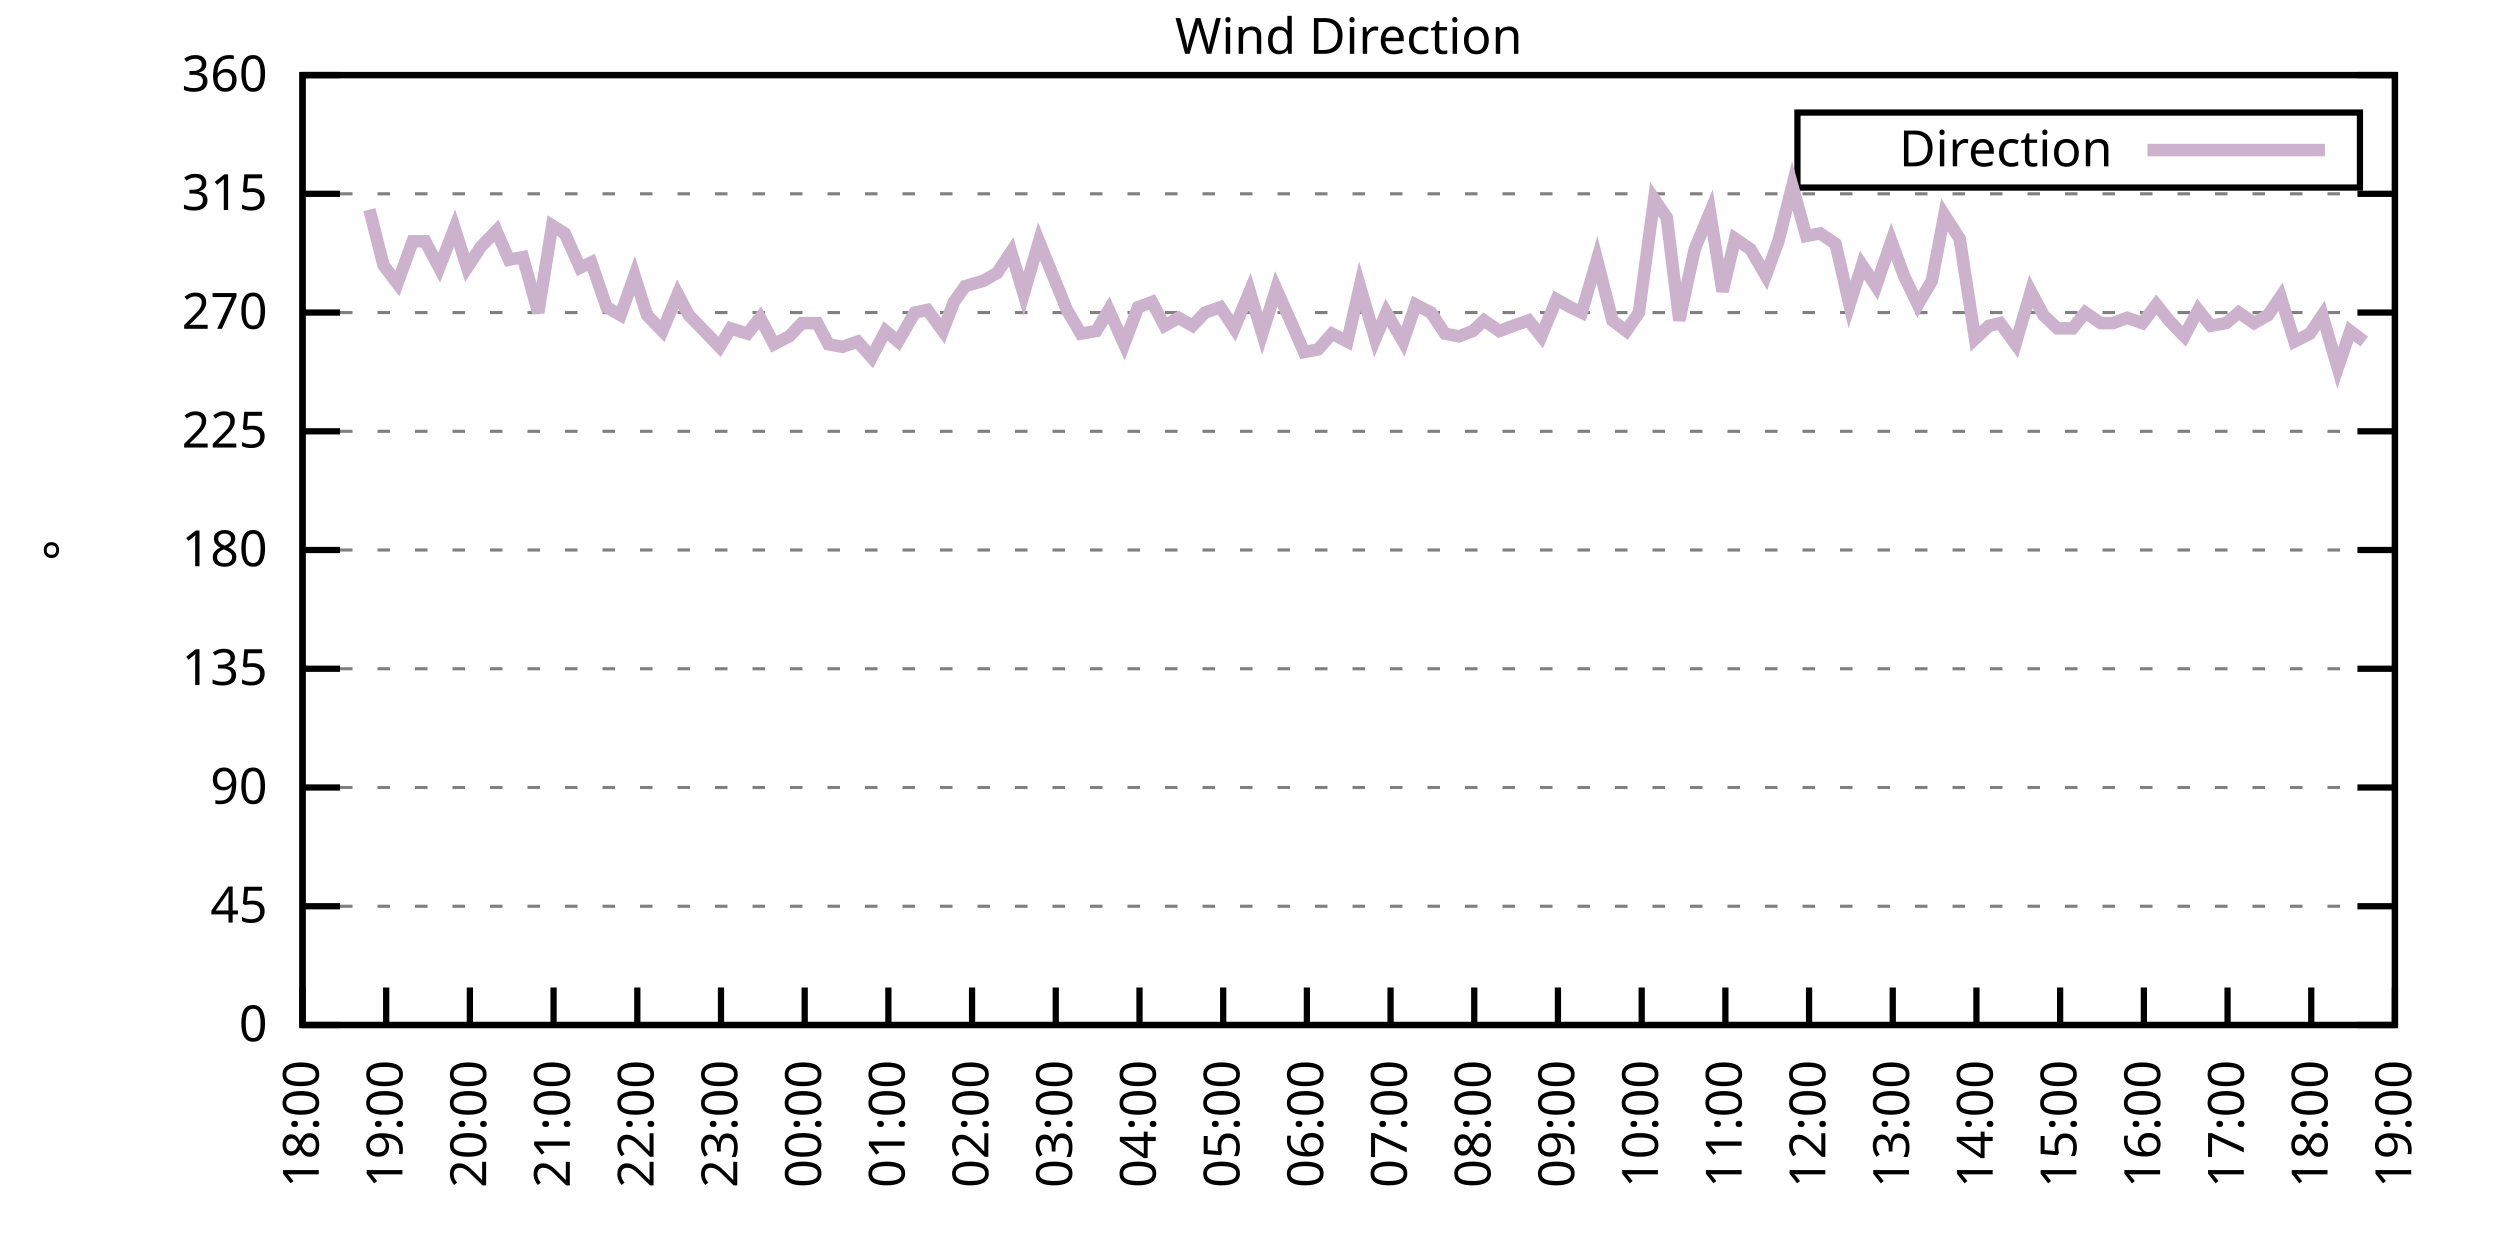
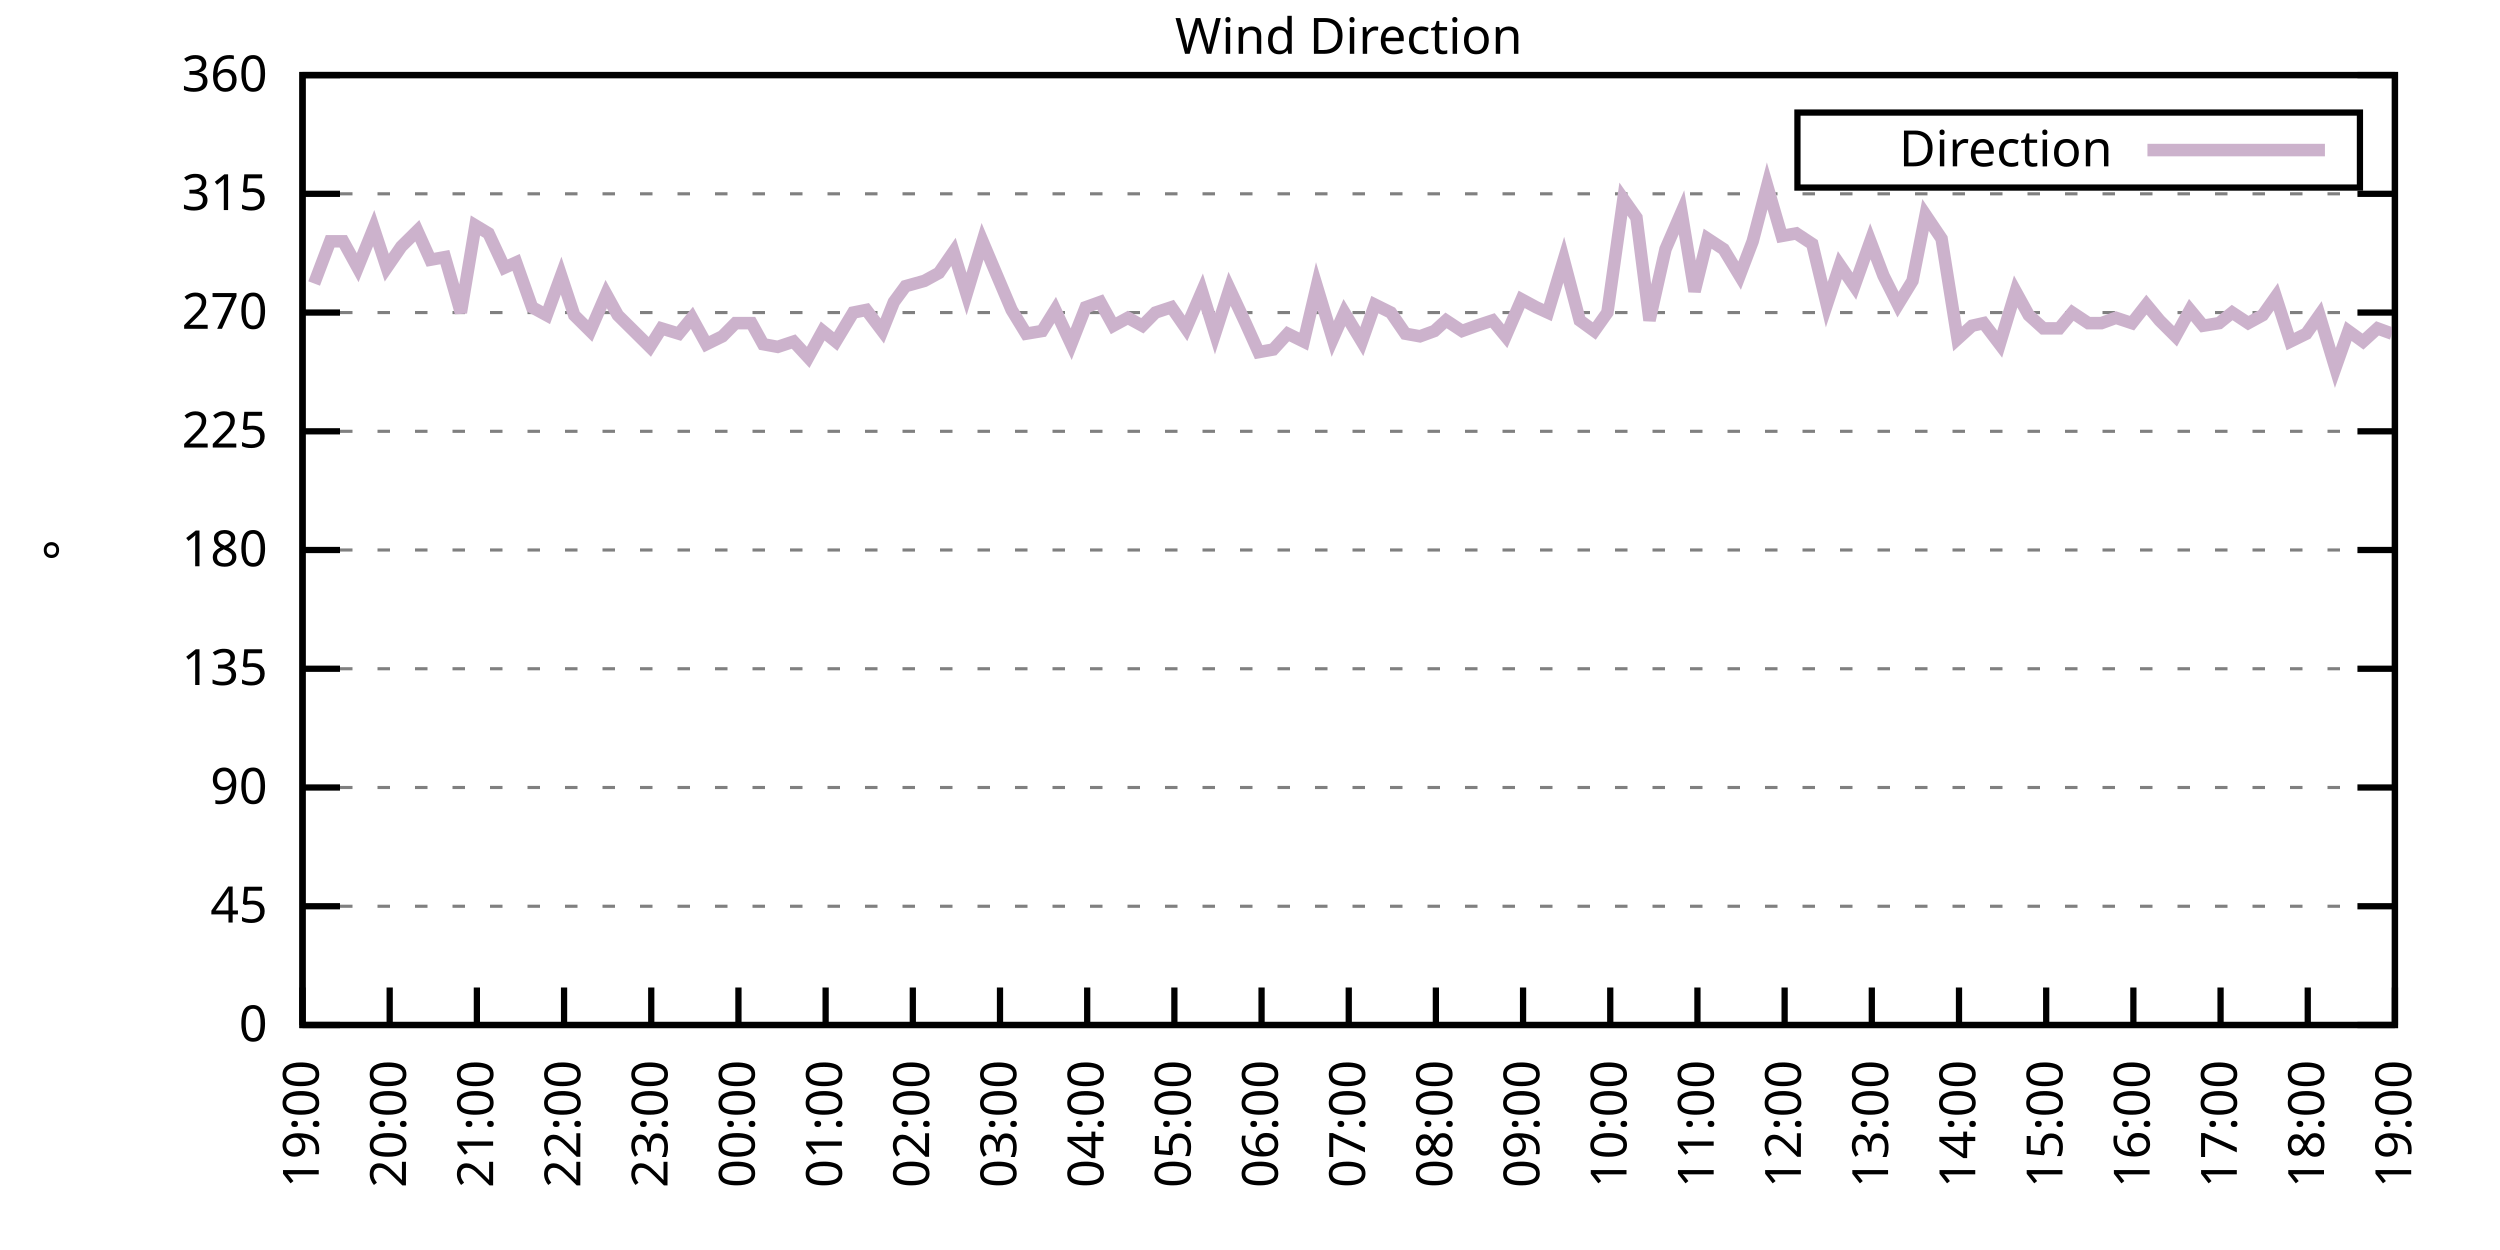
<svg xmlns="http://www.w3.org/2000/svg" xmlns:xlink="http://www.w3.org/1999/xlink" width="400" height="200" viewBox="0 0 400 200">
  <g id="gnuplot_canvas">
    <rect x="0" y="0" width="400" height="200" fill="none" />
    <defs>
      <circle id="gpDot" r="0.5" stroke-width="0.5" stroke="currentColor" />
      <path id="gpPt0" stroke-width="0.333" stroke="currentColor" d="M-1,0 h2 M0,-1 v2" />
      <path id="gpPt1" stroke-width="0.333" stroke="currentColor" d="M-1,-1 L1,1 M1,-1 L-1,1" />
      <path id="gpPt2" stroke-width="0.333" stroke="currentColor" d="M-1,0 L1,0 M0,-1 L0,1 M-1,-1 L1,1 M-1,1 L1,-1" />
      <rect id="gpPt3" stroke-width="0.333" stroke="currentColor" x="-1" y="-1" width="2" height="2" />
      <rect id="gpPt4" stroke-width="0.333" stroke="currentColor" fill="currentColor" x="-1" y="-1" width="2" height="2" />
      <circle id="gpPt5" stroke-width="0.333" stroke="currentColor" cx="0" cy="0" r="1" />
      <use xlink:href="#gpPt5" id="gpPt6" fill="currentColor" stroke="none" />
      <path id="gpPt7" stroke-width="0.333" stroke="currentColor" d="M0,-1.33 L-1.33,0.67 L1.33,0.67 z" />
      <use xlink:href="#gpPt7" id="gpPt8" fill="currentColor" stroke="none" />
      <use xlink:href="#gpPt7" id="gpPt9" stroke="currentColor" transform="rotate(180)" />
      <use xlink:href="#gpPt9" id="gpPt10" fill="currentColor" stroke="none" />
      <use xlink:href="#gpPt3" id="gpPt11" stroke="currentColor" transform="rotate(45)" />
      <use xlink:href="#gpPt11" id="gpPt12" fill="currentColor" stroke="none" />
      <path id="gpPt13" stroke-width="0.333" stroke="currentColor" d="M0,1.330 L1.265,0.411 L0.782,-1.067 L-0.782,-1.076 L-1.265,0.411 z" />
      <use xlink:href="#gpPt13" id="gpPt14" fill="currentColor" stroke="none" />
      <filter id="textbox" filterUnits="objectBoundingBox" x="0" y="0" height="1" width="1">
        <feFlood flood-color="white" flood-opacity="1" result="bgnd" />
        <feComposite in="SourceGraphic" in2="bgnd" operator="atop" />
      </filter>
      <filter id="greybox" filterUnits="objectBoundingBox" x="0" y="0" height="1" width="1">
        <feFlood flood-color="lightgrey" flood-opacity="1" result="grey" />
        <feComposite in="SourceGraphic" in2="grey" operator="atop" />
      </filter>
    </defs>
    <g fill="none" color="white" stroke="currentColor" stroke-width="1.00" stroke-linecap="butt" stroke-linejoin="miter">
</g>
    <g fill="none" color="black" stroke="currentColor" stroke-width="1.00" stroke-linecap="butt" stroke-linejoin="miter">
      <g stroke="none" shape-rendering="crispEdges">
        <polygon fill="rgb(255, 255, 255)" points="48.40,164.00 383.18,164.00 383.18,12.02 48.40,12.02 " />
      </g>
    </g>
    <g fill="none" color="black" stroke="currentColor" stroke-width="1.00" stroke-linecap="butt" stroke-linejoin="miter">
</g>
    <g fill="none" color="black" stroke="black" stroke-width="0.50" stroke-linecap="butt" stroke-linejoin="miter">
</g>
    <g fill="none" color="gray" stroke="currentColor" stroke-width="0.50" stroke-linecap="butt" stroke-linejoin="miter">
      <path stroke="gray" stroke-dasharray="2,4" class="gridline" d="M48.40,164.00 L383.19,164.00  " />
    </g>
    <g fill="none" color="gray" stroke="gray" stroke-width="1.00" stroke-linecap="butt" stroke-linejoin="miter">
</g>
    <g fill="none" color="black" stroke="currentColor" stroke-width="1.00" stroke-linecap="butt" stroke-linejoin="miter">
      <path stroke="black" d="M48.40,164.00 L54.40,164.00 M383.19,164.00 L377.19,164.00  " />
      <g transform="translate(42.80,166.60)" stroke="none" fill="black" font-family="Sans" font-size="8.00" text-anchor="end">
        <text>
          <tspan font-family="Sans"> 0</tspan>
        </text>
      </g>
    </g>
    <g fill="none" color="black" stroke="currentColor" stroke-width="1.00" stroke-linecap="butt" stroke-linejoin="miter">
</g>
    <g fill="none" color="black" stroke="black" stroke-width="0.50" stroke-linecap="butt" stroke-linejoin="miter">
</g>
    <g fill="none" color="gray" stroke="currentColor" stroke-width="0.50" stroke-linecap="butt" stroke-linejoin="miter">
      <path stroke="gray" stroke-dasharray="2,4" class="gridline" d="M48.40,145.00 L383.19,145.00  " />
    </g>
    <g fill="none" color="gray" stroke="gray" stroke-width="1.00" stroke-linecap="butt" stroke-linejoin="miter">
</g>
    <g fill="none" color="black" stroke="currentColor" stroke-width="1.00" stroke-linecap="butt" stroke-linejoin="miter">
      <path stroke="black" d="M48.40,145.00 L54.40,145.00 M383.19,145.00 L377.19,145.00  " />
      <g transform="translate(42.80,147.60)" stroke="none" fill="black" font-family="Sans" font-size="8.00" text-anchor="end">
        <text>
          <tspan font-family="Sans"> 45</tspan>
        </text>
      </g>
    </g>
    <g fill="none" color="black" stroke="currentColor" stroke-width="1.00" stroke-linecap="butt" stroke-linejoin="miter">
</g>
    <g fill="none" color="black" stroke="black" stroke-width="0.50" stroke-linecap="butt" stroke-linejoin="miter">
</g>
    <g fill="none" color="gray" stroke="currentColor" stroke-width="0.50" stroke-linecap="butt" stroke-linejoin="miter">
      <path stroke="gray" stroke-dasharray="2,4" class="gridline" d="M48.40,126.00 L383.19,126.00  " />
    </g>
    <g fill="none" color="gray" stroke="gray" stroke-width="1.00" stroke-linecap="butt" stroke-linejoin="miter">
</g>
    <g fill="none" color="black" stroke="currentColor" stroke-width="1.00" stroke-linecap="butt" stroke-linejoin="miter">
      <path stroke="black" d="M48.40,126.00 L54.40,126.00 M383.19,126.00 L377.19,126.00  " />
      <g transform="translate(42.80,128.60)" stroke="none" fill="black" font-family="Sans" font-size="8.00" text-anchor="end">
        <text>
          <tspan font-family="Sans"> 90</tspan>
        </text>
      </g>
    </g>
    <g fill="none" color="black" stroke="currentColor" stroke-width="1.00" stroke-linecap="butt" stroke-linejoin="miter">
</g>
    <g fill="none" color="black" stroke="black" stroke-width="0.50" stroke-linecap="butt" stroke-linejoin="miter">
</g>
    <g fill="none" color="gray" stroke="currentColor" stroke-width="0.50" stroke-linecap="butt" stroke-linejoin="miter">
      <path stroke="gray" stroke-dasharray="2,4" class="gridline" d="M48.40,107.00 L383.19,107.00  " />
    </g>
    <g fill="none" color="gray" stroke="gray" stroke-width="1.00" stroke-linecap="butt" stroke-linejoin="miter">
</g>
    <g fill="none" color="black" stroke="currentColor" stroke-width="1.00" stroke-linecap="butt" stroke-linejoin="miter">
      <path stroke="black" d="M48.40,107.00 L54.40,107.00 M383.19,107.00 L377.19,107.00  " />
      <g transform="translate(42.80,109.60)" stroke="none" fill="black" font-family="Sans" font-size="8.00" text-anchor="end">
        <text>
          <tspan font-family="Sans"> 135</tspan>
        </text>
      </g>
    </g>
    <g fill="none" color="black" stroke="currentColor" stroke-width="1.00" stroke-linecap="butt" stroke-linejoin="miter">
</g>
    <g fill="none" color="black" stroke="black" stroke-width="0.50" stroke-linecap="butt" stroke-linejoin="miter">
</g>
    <g fill="none" color="gray" stroke="currentColor" stroke-width="0.50" stroke-linecap="butt" stroke-linejoin="miter">
      <path stroke="gray" stroke-dasharray="2,4" class="gridline" d="M48.40,88.00 L383.19,88.00  " />
    </g>
    <g fill="none" color="gray" stroke="gray" stroke-width="1.00" stroke-linecap="butt" stroke-linejoin="miter">
</g>
    <g fill="none" color="black" stroke="currentColor" stroke-width="1.00" stroke-linecap="butt" stroke-linejoin="miter">
      <path stroke="black" d="M48.40,88.00 L54.40,88.00 M383.19,88.00 L377.19,88.00  " />
      <g transform="translate(42.80,90.60)" stroke="none" fill="black" font-family="Sans" font-size="8.00" text-anchor="end">
        <text>
          <tspan font-family="Sans"> 180</tspan>
        </text>
      </g>
    </g>
    <g fill="none" color="black" stroke="currentColor" stroke-width="1.00" stroke-linecap="butt" stroke-linejoin="miter">
</g>
    <g fill="none" color="black" stroke="black" stroke-width="0.50" stroke-linecap="butt" stroke-linejoin="miter">
</g>
    <g fill="none" color="gray" stroke="currentColor" stroke-width="0.50" stroke-linecap="butt" stroke-linejoin="miter">
      <path stroke="gray" stroke-dasharray="2,4" class="gridline" d="M48.40,69.01 L383.19,69.01  " />
    </g>
    <g fill="none" color="gray" stroke="gray" stroke-width="1.00" stroke-linecap="butt" stroke-linejoin="miter">
</g>
    <g fill="none" color="black" stroke="currentColor" stroke-width="1.00" stroke-linecap="butt" stroke-linejoin="miter">
      <path stroke="black" d="M48.40,69.01 L54.40,69.01 M383.19,69.01 L377.19,69.01  " />
      <g transform="translate(42.80,71.61)" stroke="none" fill="black" font-family="Sans" font-size="8.00" text-anchor="end">
        <text>
          <tspan font-family="Sans"> 225</tspan>
        </text>
      </g>
    </g>
    <g fill="none" color="black" stroke="currentColor" stroke-width="1.00" stroke-linecap="butt" stroke-linejoin="miter">
</g>
    <g fill="none" color="black" stroke="black" stroke-width="0.50" stroke-linecap="butt" stroke-linejoin="miter">
</g>
    <g fill="none" color="gray" stroke="currentColor" stroke-width="0.50" stroke-linecap="butt" stroke-linejoin="miter">
      <path stroke="gray" stroke-dasharray="2,4" class="gridline" d="M48.40,50.01 L383.19,50.01  " />
    </g>
    <g fill="none" color="gray" stroke="gray" stroke-width="1.00" stroke-linecap="butt" stroke-linejoin="miter">
</g>
    <g fill="none" color="black" stroke="currentColor" stroke-width="1.00" stroke-linecap="butt" stroke-linejoin="miter">
      <path stroke="black" d="M48.40,50.01 L54.40,50.01 M383.19,50.01 L377.19,50.01  " />
      <g transform="translate(42.80,52.61)" stroke="none" fill="black" font-family="Sans" font-size="8.00" text-anchor="end">
        <text>
          <tspan font-family="Sans"> 270</tspan>
        </text>
      </g>
    </g>
    <g fill="none" color="black" stroke="currentColor" stroke-width="1.00" stroke-linecap="butt" stroke-linejoin="miter">
</g>
    <g fill="none" color="black" stroke="black" stroke-width="0.50" stroke-linecap="butt" stroke-linejoin="miter">
</g>
    <g fill="none" color="gray" stroke="currentColor" stroke-width="0.50" stroke-linecap="butt" stroke-linejoin="miter">
      <path stroke="gray" stroke-dasharray="2,4" class="gridline" d="M48.40,31.01 L383.19,31.01  " />
    </g>
    <g fill="none" color="gray" stroke="gray" stroke-width="1.00" stroke-linecap="butt" stroke-linejoin="miter">
</g>
    <g fill="none" color="black" stroke="currentColor" stroke-width="1.00" stroke-linecap="butt" stroke-linejoin="miter">
      <path stroke="black" d="M48.40,31.01 L54.40,31.01 M383.19,31.01 L377.19,31.01  " />
      <g transform="translate(42.80,33.61)" stroke="none" fill="black" font-family="Sans" font-size="8.00" text-anchor="end">
        <text>
          <tspan font-family="Sans"> 315</tspan>
        </text>
      </g>
    </g>
    <g fill="none" color="black" stroke="currentColor" stroke-width="1.00" stroke-linecap="butt" stroke-linejoin="miter">
</g>
    <g fill="none" color="black" stroke="black" stroke-width="0.50" stroke-linecap="butt" stroke-linejoin="miter">
</g>
    <g fill="none" color="gray" stroke="currentColor" stroke-width="0.50" stroke-linecap="butt" stroke-linejoin="miter">
      <path stroke="gray" stroke-dasharray="2,4" class="gridline" d="M48.40,12.01 L383.19,12.01  " />
    </g>
    <g fill="none" color="gray" stroke="gray" stroke-width="1.00" stroke-linecap="butt" stroke-linejoin="miter">
</g>
    <g fill="none" color="black" stroke="currentColor" stroke-width="1.00" stroke-linecap="butt" stroke-linejoin="miter">
      <path stroke="black" d="M48.40,12.01 L54.40,12.01 M383.19,12.01 L377.19,12.01  " />
      <g transform="translate(42.80,14.61)" stroke="none" fill="black" font-family="Sans" font-size="8.00" text-anchor="end">
        <text>
          <tspan font-family="Sans"> 360</tspan>
        </text>
      </g>
    </g>
    <g fill="none" color="black" stroke="currentColor" stroke-width="1.00" stroke-linecap="butt" stroke-linejoin="miter">
      <path stroke="black" d="M48.40,164.00 L48.40,158.00  " />
      <g transform="translate(51.00,169.60) rotate(270.00)" stroke="none" fill="black" font-family="Sans" font-size="8.00" text-anchor="end">
        <text>
-           <tspan font-family="Sans">18:00</tspan>
-         </text>
-       </g>
-     </g>
-     <g fill="none" color="black" stroke="currentColor" stroke-width="1.00" stroke-linecap="butt" stroke-linejoin="miter">
-       <path stroke="black" d="M61.79,164.00 L61.79,158.00  " />
-       <g transform="translate(64.39,169.60) rotate(270.00)" stroke="none" fill="black" font-family="Sans" font-size="8.00" text-anchor="end">
-         <text>
          <tspan font-family="Sans">19:00</tspan>
        </text>
      </g>
    </g>
    <g fill="none" color="black" stroke="currentColor" stroke-width="1.00" stroke-linecap="butt" stroke-linejoin="miter">
-       <path stroke="black" d="M75.18,164.00 L75.18,158.00  " />
-       <g transform="translate(77.78,169.60) rotate(270.00)" stroke="none" fill="black" font-family="Sans" font-size="8.00" text-anchor="end">
+       <path stroke="black" d="M62.35,164.00 L62.35,158.00  " />
+       <g transform="translate(64.95,169.60) rotate(270.00)" stroke="none" fill="black" font-family="Sans" font-size="8.00" text-anchor="end">
        <text>
          <tspan font-family="Sans">20:00</tspan>
        </text>
      </g>
    </g>
    <g fill="none" color="black" stroke="currentColor" stroke-width="1.00" stroke-linecap="butt" stroke-linejoin="miter">
-       <path stroke="black" d="M88.57,164.00 L88.57,158.00  " />
-       <g transform="translate(91.17,169.60) rotate(270.00)" stroke="none" fill="black" font-family="Sans" font-size="8.00" text-anchor="end">
+       <path stroke="black" d="M76.30,164.00 L76.30,158.00  " />
+       <g transform="translate(78.90,169.60) rotate(270.00)" stroke="none" fill="black" font-family="Sans" font-size="8.00" text-anchor="end">
        <text>
          <tspan font-family="Sans">21:00</tspan>
        </text>
      </g>
    </g>
    <g fill="none" color="black" stroke="currentColor" stroke-width="1.00" stroke-linecap="butt" stroke-linejoin="miter">
-       <path stroke="black" d="M101.97,164.00 L101.97,158.00  " />
-       <g transform="translate(104.57,169.60) rotate(270.00)" stroke="none" fill="black" font-family="Sans" font-size="8.00" text-anchor="end">
+       <path stroke="black" d="M90.25,164.00 L90.25,158.00  " />
+       <g transform="translate(92.85,169.60) rotate(270.00)" stroke="none" fill="black" font-family="Sans" font-size="8.00" text-anchor="end">
        <text>
          <tspan font-family="Sans">22:00</tspan>
        </text>
      </g>
    </g>
    <g fill="none" color="black" stroke="currentColor" stroke-width="1.00" stroke-linecap="butt" stroke-linejoin="miter">
-       <path stroke="black" d="M115.36,164.00 L115.36,158.00  " />
-       <g transform="translate(117.96,169.60) rotate(270.00)" stroke="none" fill="black" font-family="Sans" font-size="8.00" text-anchor="end">
+       <path stroke="black" d="M104.20,164.00 L104.20,158.00  " />
+       <g transform="translate(106.80,169.60) rotate(270.00)" stroke="none" fill="black" font-family="Sans" font-size="8.00" text-anchor="end">
        <text>
          <tspan font-family="Sans">23:00</tspan>
        </text>
      </g>
    </g>
    <g fill="none" color="black" stroke="currentColor" stroke-width="1.00" stroke-linecap="butt" stroke-linejoin="miter">
-       <path stroke="black" d="M128.75,164.00 L128.75,158.00  " />
-       <g transform="translate(131.35,169.60) rotate(270.00)" stroke="none" fill="black" font-family="Sans" font-size="8.00" text-anchor="end">
+       <path stroke="black" d="M118.15,164.00 L118.15,158.00  " />
+       <g transform="translate(120.75,169.60) rotate(270.00)" stroke="none" fill="black" font-family="Sans" font-size="8.00" text-anchor="end">
        <text>
          <tspan font-family="Sans">00:00</tspan>
        </text>
      </g>
    </g>
    <g fill="none" color="black" stroke="currentColor" stroke-width="1.00" stroke-linecap="butt" stroke-linejoin="miter">
-       <path stroke="black" d="M142.14,164.00 L142.14,158.00  " />
-       <g transform="translate(144.74,169.60) rotate(270.00)" stroke="none" fill="black" font-family="Sans" font-size="8.00" text-anchor="end">
+       <path stroke="black" d="M132.10,164.00 L132.10,158.00  " />
+       <g transform="translate(134.70,169.60) rotate(270.00)" stroke="none" fill="black" font-family="Sans" font-size="8.00" text-anchor="end">
        <text>
          <tspan font-family="Sans">01:00</tspan>
        </text>
      </g>
    </g>
    <g fill="none" color="black" stroke="currentColor" stroke-width="1.00" stroke-linecap="butt" stroke-linejoin="miter">
-       <path stroke="black" d="M155.53,164.00 L155.53,158.00  " />
-       <g transform="translate(158.13,169.60) rotate(270.00)" stroke="none" fill="black" font-family="Sans" font-size="8.00" text-anchor="end">
+       <path stroke="black" d="M146.05,164.00 L146.05,158.00  " />
+       <g transform="translate(148.65,169.60) rotate(270.00)" stroke="none" fill="black" font-family="Sans" font-size="8.00" text-anchor="end">
        <text>
          <tspan font-family="Sans">02:00</tspan>
        </text>
      </g>
    </g>
    <g fill="none" color="black" stroke="currentColor" stroke-width="1.00" stroke-linecap="butt" stroke-linejoin="miter">
-       <path stroke="black" d="M168.92,164.00 L168.92,158.00  " />
-       <g transform="translate(171.52,169.60) rotate(270.00)" stroke="none" fill="black" font-family="Sans" font-size="8.00" text-anchor="end">
+       <path stroke="black" d="M160.00,164.00 L160.00,158.00  " />
+       <g transform="translate(162.60,169.60) rotate(270.00)" stroke="none" fill="black" font-family="Sans" font-size="8.00" text-anchor="end">
        <text>
          <tspan font-family="Sans">03:00</tspan>
        </text>
      </g>
    </g>
    <g fill="none" color="black" stroke="currentColor" stroke-width="1.00" stroke-linecap="butt" stroke-linejoin="miter">
-       <path stroke="black" d="M182.32,164.00 L182.32,158.00  " />
-       <g transform="translate(184.92,169.60) rotate(270.00)" stroke="none" fill="black" font-family="Sans" font-size="8.00" text-anchor="end">
+       <path stroke="black" d="M173.95,164.00 L173.95,158.00  " />
+       <g transform="translate(176.55,169.60) rotate(270.00)" stroke="none" fill="black" font-family="Sans" font-size="8.00" text-anchor="end">
        <text>
          <tspan font-family="Sans">04:00</tspan>
        </text>
      </g>
    </g>
    <g fill="none" color="black" stroke="currentColor" stroke-width="1.00" stroke-linecap="butt" stroke-linejoin="miter">
-       <path stroke="black" d="M195.71,164.00 L195.71,158.00  " />
-       <g transform="translate(198.31,169.60) rotate(270.00)" stroke="none" fill="black" font-family="Sans" font-size="8.00" text-anchor="end">
+       <path stroke="black" d="M187.90,164.00 L187.90,158.00  " />
+       <g transform="translate(190.50,169.60) rotate(270.00)" stroke="none" fill="black" font-family="Sans" font-size="8.00" text-anchor="end">
        <text>
          <tspan font-family="Sans">05:00</tspan>
        </text>
      </g>
    </g>
    <g fill="none" color="black" stroke="currentColor" stroke-width="1.00" stroke-linecap="butt" stroke-linejoin="miter">
-       <path stroke="black" d="M209.10,164.00 L209.10,158.00  " />
-       <g transform="translate(211.70,169.60) rotate(270.00)" stroke="none" fill="black" font-family="Sans" font-size="8.00" text-anchor="end">
+       <path stroke="black" d="M201.85,164.00 L201.85,158.00  " />
+       <g transform="translate(204.45,169.60) rotate(270.00)" stroke="none" fill="black" font-family="Sans" font-size="8.00" text-anchor="end">
        <text>
          <tspan font-family="Sans">06:00</tspan>
        </text>
      </g>
    </g>
    <g fill="none" color="black" stroke="currentColor" stroke-width="1.00" stroke-linecap="butt" stroke-linejoin="miter">
-       <path stroke="black" d="M222.49,164.00 L222.49,158.00  " />
-       <g transform="translate(225.09,169.60) rotate(270.00)" stroke="none" fill="black" font-family="Sans" font-size="8.00" text-anchor="end">
+       <path stroke="black" d="M215.80,164.00 L215.80,158.00  " />
+       <g transform="translate(218.40,169.60) rotate(270.00)" stroke="none" fill="black" font-family="Sans" font-size="8.00" text-anchor="end">
        <text>
          <tspan font-family="Sans">07:00</tspan>
        </text>
      </g>
    </g>
    <g fill="none" color="black" stroke="currentColor" stroke-width="1.00" stroke-linecap="butt" stroke-linejoin="miter">
-       <path stroke="black" d="M235.88,164.00 L235.88,158.00  " />
-       <g transform="translate(238.48,169.60) rotate(270.00)" stroke="none" fill="black" font-family="Sans" font-size="8.00" text-anchor="end">
+       <path stroke="black" d="M229.74,164.00 L229.74,158.00  " />
+       <g transform="translate(232.34,169.60) rotate(270.00)" stroke="none" fill="black" font-family="Sans" font-size="8.00" text-anchor="end">
        <text>
          <tspan font-family="Sans">08:00</tspan>
        </text>
      </g>
    </g>
    <g fill="none" color="black" stroke="currentColor" stroke-width="1.00" stroke-linecap="butt" stroke-linejoin="miter">
-       <path stroke="black" d="M249.27,164.00 L249.27,158.00  " />
-       <g transform="translate(251.87,169.60) rotate(270.00)" stroke="none" fill="black" font-family="Sans" font-size="8.00" text-anchor="end">
+       <path stroke="black" d="M243.69,164.00 L243.69,158.00  " />
+       <g transform="translate(246.29,169.60) rotate(270.00)" stroke="none" fill="black" font-family="Sans" font-size="8.00" text-anchor="end">
        <text>
          <tspan font-family="Sans">09:00</tspan>
        </text>
      </g>
    </g>
    <g fill="none" color="black" stroke="currentColor" stroke-width="1.00" stroke-linecap="butt" stroke-linejoin="miter">
-       <path stroke="black" d="M262.67,164.00 L262.67,158.00  " />
-       <g transform="translate(265.27,169.60) rotate(270.00)" stroke="none" fill="black" font-family="Sans" font-size="8.00" text-anchor="end">
+       <path stroke="black" d="M257.64,164.00 L257.64,158.00  " />
+       <g transform="translate(260.24,169.60) rotate(270.00)" stroke="none" fill="black" font-family="Sans" font-size="8.00" text-anchor="end">
        <text>
          <tspan font-family="Sans">10:00</tspan>
        </text>
      </g>
    </g>
    <g fill="none" color="black" stroke="currentColor" stroke-width="1.00" stroke-linecap="butt" stroke-linejoin="miter">
-       <path stroke="black" d="M276.06,164.00 L276.06,158.00  " />
-       <g transform="translate(278.66,169.60) rotate(270.00)" stroke="none" fill="black" font-family="Sans" font-size="8.00" text-anchor="end">
+       <path stroke="black" d="M271.59,164.00 L271.59,158.00  " />
+       <g transform="translate(274.19,169.60) rotate(270.00)" stroke="none" fill="black" font-family="Sans" font-size="8.00" text-anchor="end">
        <text>
          <tspan font-family="Sans">11:00</tspan>
        </text>
      </g>
    </g>
    <g fill="none" color="black" stroke="currentColor" stroke-width="1.00" stroke-linecap="butt" stroke-linejoin="miter">
-       <path stroke="black" d="M289.45,164.00 L289.45,158.00  " />
-       <g transform="translate(292.05,169.60) rotate(270.00)" stroke="none" fill="black" font-family="Sans" font-size="8.00" text-anchor="end">
+       <path stroke="black" d="M285.54,164.00 L285.54,158.00  " />
+       <g transform="translate(288.14,169.60) rotate(270.00)" stroke="none" fill="black" font-family="Sans" font-size="8.00" text-anchor="end">
        <text>
          <tspan font-family="Sans">12:00</tspan>
        </text>
      </g>
    </g>
    <g fill="none" color="black" stroke="currentColor" stroke-width="1.00" stroke-linecap="butt" stroke-linejoin="miter">
-       <path stroke="black" d="M302.84,164.00 L302.84,158.00  " />
-       <g transform="translate(305.44,169.60) rotate(270.00)" stroke="none" fill="black" font-family="Sans" font-size="8.00" text-anchor="end">
+       <path stroke="black" d="M299.49,164.00 L299.49,158.00  " />
+       <g transform="translate(302.09,169.60) rotate(270.00)" stroke="none" fill="black" font-family="Sans" font-size="8.00" text-anchor="end">
        <text>
          <tspan font-family="Sans">13:00</tspan>
        </text>
      </g>
    </g>
    <g fill="none" color="black" stroke="currentColor" stroke-width="1.00" stroke-linecap="butt" stroke-linejoin="miter">
-       <path stroke="black" d="M316.23,164.00 L316.23,158.00  " />
-       <g transform="translate(318.83,169.60) rotate(270.00)" stroke="none" fill="black" font-family="Sans" font-size="8.00" text-anchor="end">
+       <path stroke="black" d="M313.44,164.00 L313.44,158.00  " />
+       <g transform="translate(316.04,169.60) rotate(270.00)" stroke="none" fill="black" font-family="Sans" font-size="8.00" text-anchor="end">
        <text>
          <tspan font-family="Sans">14:00</tspan>
        </text>
      </g>
    </g>
    <g fill="none" color="black" stroke="currentColor" stroke-width="1.00" stroke-linecap="butt" stroke-linejoin="miter">
-       <path stroke="black" d="M329.62,164.00 L329.62,158.00  " />
-       <g transform="translate(332.22,169.60) rotate(270.00)" stroke="none" fill="black" font-family="Sans" font-size="8.00" text-anchor="end">
+       <path stroke="black" d="M327.39,164.00 L327.39,158.00  " />
+       <g transform="translate(329.99,169.60) rotate(270.00)" stroke="none" fill="black" font-family="Sans" font-size="8.00" text-anchor="end">
        <text>
          <tspan font-family="Sans">15:00</tspan>
        </text>
      </g>
    </g>
    <g fill="none" color="black" stroke="currentColor" stroke-width="1.00" stroke-linecap="butt" stroke-linejoin="miter">
-       <path stroke="black" d="M343.02,164.00 L343.02,158.00  " />
-       <g transform="translate(345.62,169.60) rotate(270.00)" stroke="none" fill="black" font-family="Sans" font-size="8.00" text-anchor="end">
+       <path stroke="black" d="M341.34,164.00 L341.34,158.00  " />
+       <g transform="translate(343.94,169.60) rotate(270.00)" stroke="none" fill="black" font-family="Sans" font-size="8.00" text-anchor="end">
        <text>
          <tspan font-family="Sans">16:00</tspan>
        </text>
      </g>
    </g>
    <g fill="none" color="black" stroke="currentColor" stroke-width="1.00" stroke-linecap="butt" stroke-linejoin="miter">
-       <path stroke="black" d="M356.41,164.00 L356.41,158.00  " />
-       <g transform="translate(359.01,169.60) rotate(270.00)" stroke="none" fill="black" font-family="Sans" font-size="8.00" text-anchor="end">
+       <path stroke="black" d="M355.29,164.00 L355.29,158.00  " />
+       <g transform="translate(357.89,169.60) rotate(270.00)" stroke="none" fill="black" font-family="Sans" font-size="8.00" text-anchor="end">
        <text>
          <tspan font-family="Sans">17:00</tspan>
        </text>
      </g>
    </g>
    <g fill="none" color="black" stroke="currentColor" stroke-width="1.00" stroke-linecap="butt" stroke-linejoin="miter">
-       <path stroke="black" d="M369.80,164.00 L369.80,158.00  " />
-       <g transform="translate(372.40,169.60) rotate(270.00)" stroke="none" fill="black" font-family="Sans" font-size="8.00" text-anchor="end">
+       <path stroke="black" d="M369.24,164.00 L369.24,158.00  " />
+       <g transform="translate(371.84,169.60) rotate(270.00)" stroke="none" fill="black" font-family="Sans" font-size="8.00" text-anchor="end">
        <text>
          <tspan font-family="Sans">18:00</tspan>
        </text>
      </g>
    </g>
    <g fill="none" color="black" stroke="currentColor" stroke-width="1.00" stroke-linecap="butt" stroke-linejoin="miter">
      <path stroke="black" d="M383.19,164.00 L383.19,158.00  " />
      <g transform="translate(385.79,169.60) rotate(270.00)" stroke="none" fill="black" font-family="Sans" font-size="8.00" text-anchor="end">
        <text>
          <tspan font-family="Sans">19:00</tspan>
        </text>
      </g>
    </g>
    <g fill="none" color="black" stroke="currentColor" stroke-width="1.00" stroke-linecap="butt" stroke-linejoin="miter">
</g>
    <g fill="none" color="black" stroke="currentColor" stroke-width="1.00" stroke-linecap="butt" stroke-linejoin="miter">
      <path stroke="black" d="M48.40,12.01 L48.40,164.00 L383.19,164.00 L383.19,12.01 L48.40,12.01 Z  " />
    </g>
    <g fill="none" color="black" stroke="currentColor" stroke-width="1.00" stroke-linecap="butt" stroke-linejoin="miter">
</g>
    <g fill="none" color="black" stroke="currentColor" stroke-width="1.00" stroke-linecap="butt" stroke-linejoin="miter">
      <path stroke="black" d="M287.59,30.01 L287.59,18.01 L377.59,18.01 L377.59,30.01 L287.59,30.01 Z  " />
    </g>
    <g id="Wind_direction_plot_1">
      <g fill="none" color="white" stroke="black" stroke-width="2.00" stroke-linecap="butt" stroke-linejoin="miter">
</g>
      <g fill="none" color="black" stroke="currentColor" stroke-width="2.00" stroke-linecap="butt" stroke-linejoin="miter">
        <g transform="translate(337.99,26.61)" stroke="none" fill="black" font-family="Sans" font-size="8.00" text-anchor="end">
          <text>
            <tspan font-family="Sans">Direction</tspan>
          </text>
        </g>
      </g>
      <g fill="none" color="black" stroke="currentColor" stroke-width="2.00" stroke-linecap="butt" stroke-linejoin="miter">
-         <path stroke="rgb(204, 178, 204)" d="M343.59,24.01 L371.99,24.01 M59.11,33.54 L61.35,42.41 L63.58,45.36 L66.03,38.61 L68.04,38.61 L70.27,42.83   L72.73,36.50 L74.74,42.83 L76.97,39.45 L79.42,36.92 L81.43,41.56 L83.66,41.14 L86.12,50.01 L88.35,36.08   L90.36,37.34 L92.82,42.83 L94.60,41.99 L97.06,49.16 L99.29,50.43 L101.52,44.10 L103.53,50.43 L105.98,52.96   L108.44,47.05 L110.22,50.43 L112.68,52.96 L115.13,55.50 L116.92,52.54 L119.60,53.39 L121.61,50.85 L123.84,55.07   L126.29,53.81 L128.30,51.70 L130.76,51.70 L132.54,55.07 L134.78,55.50 L137.23,54.65 L139.46,57.18 L141.69,52.96   L143.70,54.65 L146.38,50.01 L148.39,49.59 L150.85,52.96 L152.63,48.32 L154.42,45.79 L157.32,44.94 L159.55,43.67   L161.78,40.30 L163.79,47.05 L166.25,38.61 L168.48,44.10 L170.71,49.59 L172.94,53.39 L175.40,52.96 L177.41,49.59   L179.86,55.07 L182.09,49.16 L184.32,48.32 L186.33,52.12 L188.57,50.85 L190.80,52.12 L192.81,50.01 L195.26,49.16   L197.49,52.54 L199.95,46.63 L201.96,53.39 L204.19,46.21 L206.64,51.70 L208.65,56.34 L210.88,55.92 L213.12,53.39   L215.57,54.65 L217.58,45.79 L220.04,54.23 L221.82,50.01 L224.50,54.65 L226.51,48.74 L228.96,50.01 L231.20,53.39   L233.43,53.81 L235.66,52.96 L237.44,51.27 L239.90,52.96 L242.13,52.12 L244.59,51.27 L246.60,53.81 L249.05,47.90   L251.28,49.16 L253.07,50.01 L255.52,41.56 L257.98,51.27 L260.21,52.96 L262.22,50.01 L264.67,31.85 L266.68,34.81   L268.69,51.27 L271.15,39.87 L273.60,33.96 L275.61,46.63 L277.62,38.19 L280.07,39.87 L282.53,44.10 L284.54,38.61   L286.77,29.74 L289.00,37.76 L291.23,37.34 L293.69,39.03 L295.92,48.74 L297.93,42.41 L300.16,45.79 L302.62,38.61   L304.63,44.10 L306.86,48.74 L309.09,44.94 L311.10,34.39 L313.55,38.19 L316.01,54.23 L318.24,52.12 L320.03,51.70   L322.48,55.07 L324.94,46.63 L326.95,50.43 L329.18,52.54 L331.63,52.54 L333.64,50.01 L336.10,51.70 L338.10,51.70   L340.34,50.85 L342.79,51.70 L345.02,48.74 L347.03,51.27 L349.49,53.81 L351.72,49.59 L353.73,52.12 L356.18,51.70   L358.19,50.01 L360.65,51.70 L362.88,50.43 L364.89,47.47 L367.12,54.65 L369.58,53.39 L371.58,50.43 L374.04,58.87   L376.05,52.96 L378.28,54.65  " />
+         <path stroke="rgb(204, 178, 204)" d="M343.59,24.01 L371.99,24.01 M50.26,45.36 L52.82,38.61 L54.91,38.61 L57.23,42.83 L59.79,36.50 L61.88,42.83   L64.21,39.45 L66.77,36.92 L68.86,41.56 L71.18,41.14 L73.74,50.01 L76.07,36.08 L78.16,37.34 L80.72,42.83   L82.58,41.99 L85.13,49.16 L87.46,50.43 L89.78,44.10 L91.88,50.43 L94.43,52.96 L96.99,47.05 L98.85,50.43   L101.41,52.96 L103.97,55.50 L105.83,52.54 L108.62,53.39 L110.71,50.85 L113.03,55.07 L115.59,53.81 L117.68,51.70   L120.24,51.70 L122.10,55.07 L124.43,55.50 L126.98,54.65 L129.31,57.18 L131.63,52.96 L133.72,54.65 L136.51,50.01   L138.61,49.59 L141.16,52.96 L143.02,48.32 L144.88,45.79 L147.91,44.94 L150.23,43.67 L152.56,40.30 L154.65,47.05   L157.21,38.61 L159.53,44.10 L161.86,49.59 L164.18,53.39 L166.74,52.96 L168.83,49.59 L171.39,55.07 L173.71,49.16   L176.04,48.32 L178.13,52.12 L180.46,50.85 L182.78,52.12 L184.87,50.01 L187.43,49.16 L189.76,52.54 L192.31,46.63   L194.41,53.39 L196.73,46.21 L199.29,51.70 L201.38,56.34 L203.71,55.92 L206.03,53.39 L208.59,54.65 L210.68,45.79   L213.24,54.23 L215.10,50.01 L217.89,54.65 L219.98,48.74 L222.54,50.01 L224.86,53.39 L227.19,53.81 L229.51,52.96   L231.37,51.27 L233.93,52.96 L236.25,52.12 L238.81,51.27 L240.90,53.81 L243.46,47.90 L245.79,49.16 L247.65,50.01   L250.20,41.56 L252.76,51.27 L255.09,52.96 L257.18,50.01 L259.74,31.85 L261.83,34.81 L263.92,51.27 L266.48,39.87   L269.04,33.96 L271.13,46.63 L273.22,38.19 L275.78,39.87 L278.34,44.10 L280.43,38.61 L282.75,29.74 L285.08,37.76   L287.40,37.34 L289.96,39.03 L292.29,48.74 L294.38,42.41 L296.70,45.79 L299.26,38.61 L301.35,44.10 L303.68,48.74   L306.00,44.94 L308.09,34.39 L310.65,38.19 L313.21,54.23 L315.53,52.12 L317.39,51.70 L319.95,55.07 L322.51,46.63   L324.60,50.43 L326.93,52.54 L329.48,52.54 L331.58,50.01 L334.13,51.70 L336.23,51.70 L338.55,50.85 L341.11,51.70   L343.43,48.74 L345.53,51.27 L348.08,53.81 L350.41,49.59 L352.50,52.12 L355.06,51.70 L357.15,50.01 L359.71,51.70   L362.03,50.43 L364.13,47.47 L366.45,54.65 L369.01,53.39 L371.10,50.43 L373.66,58.87 L375.75,52.96 L378.08,54.65   L380.40,52.54 L382.73,53.39  " />
      </g>
    </g>
    <g fill="none" color="black" stroke="currentColor" stroke-width="2.00" stroke-linecap="butt" stroke-linejoin="miter">
</g>
    <g fill="none" color="black" stroke="black" stroke-width="1.00" stroke-linecap="butt" stroke-linejoin="miter">
</g>
    <g fill="none" color="black" stroke="currentColor" stroke-width="1.00" stroke-linecap="butt" stroke-linejoin="miter">
      <path stroke="black" d="M48.40,12.01 L48.40,164.00 L383.19,164.00 L383.19,12.01 L48.40,12.01 Z  " />
      <g transform="translate(12.80,88.01) rotate(270.00)" stroke="none" fill="black" font-family="Sans" font-size="8.00" text-anchor="middle">
        <text>
          <tspan font-family="Sans">°</tspan>
        </text>
      </g>
    </g>
    <g fill="none" color="black" stroke="currentColor" stroke-width="1.00" stroke-linecap="butt" stroke-linejoin="miter">
</g>
    <g fill="none" color="black" stroke="currentColor" stroke-width="1.00" stroke-linecap="butt" stroke-linejoin="miter">
      <g transform="translate(215.79,8.61)" stroke="none" fill="black" font-family="Sans" font-size="8.00" text-anchor="middle">
        <text>
          <tspan font-family="Sans">Wind Direction</tspan>
        </text>
      </g>
    </g>
    <g fill="none" color="black" stroke="currentColor" stroke-width="1.00" stroke-linecap="butt" stroke-linejoin="miter">
</g>
  </g>
</svg>
